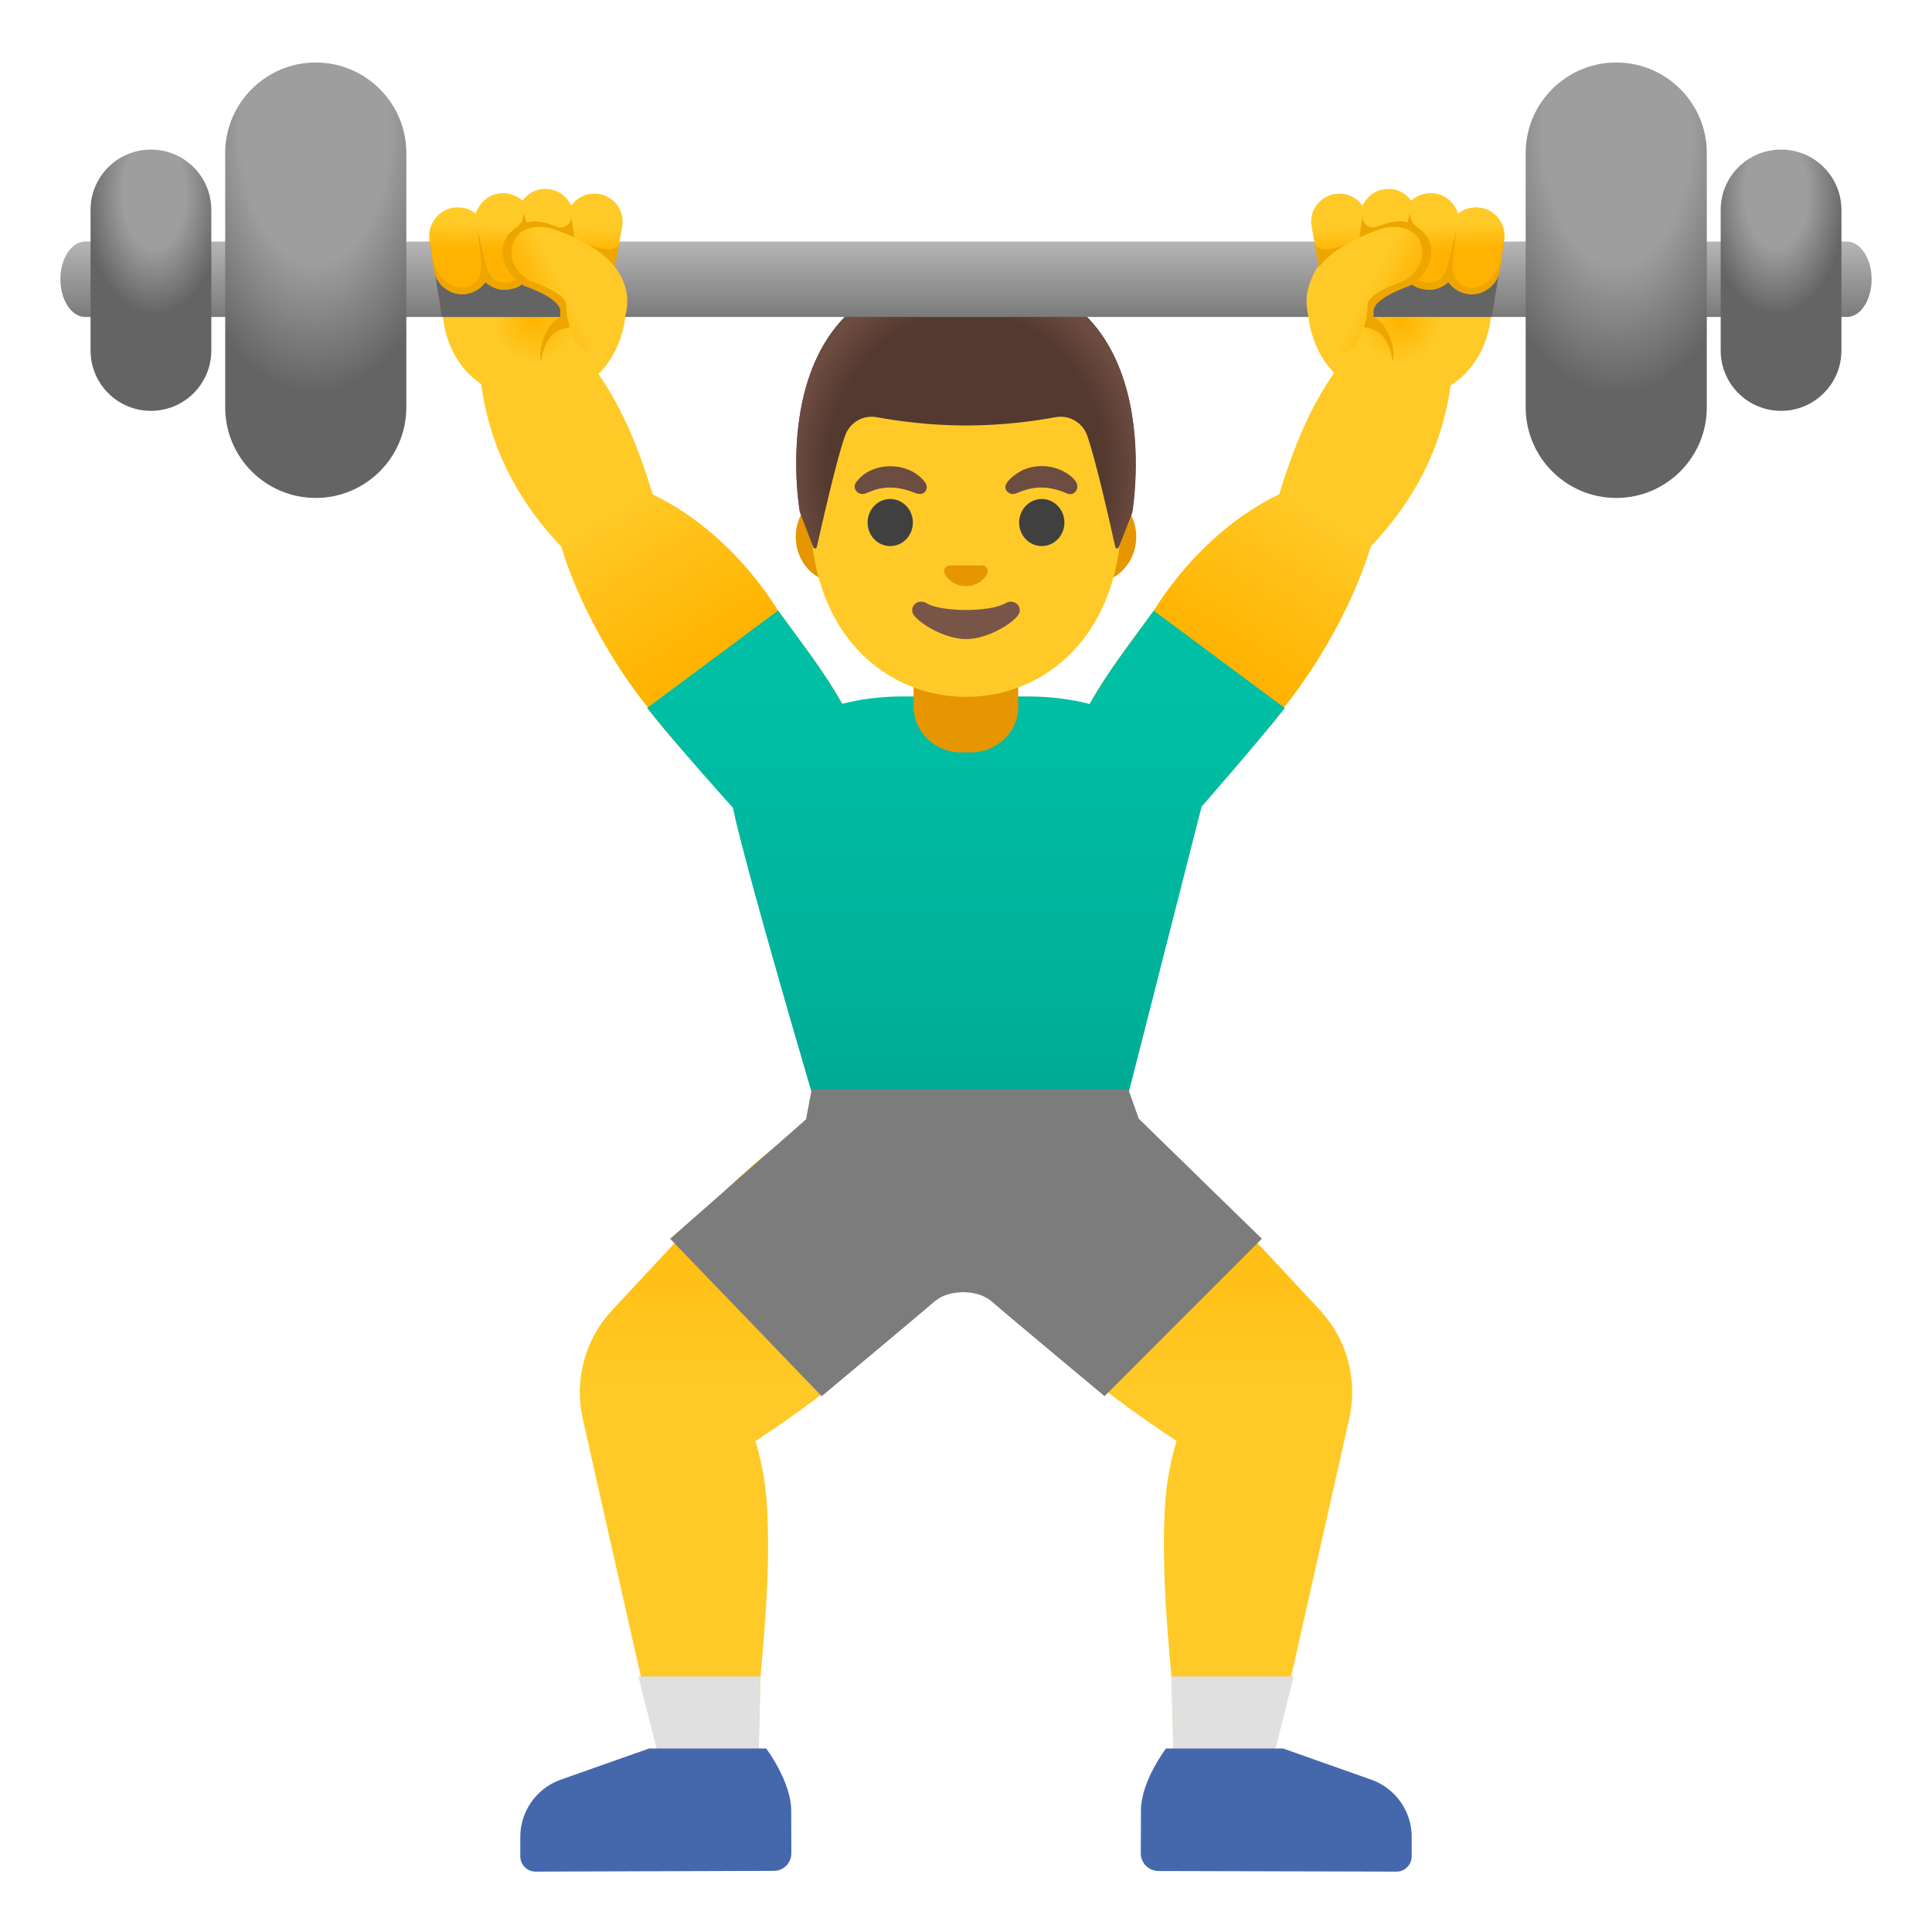
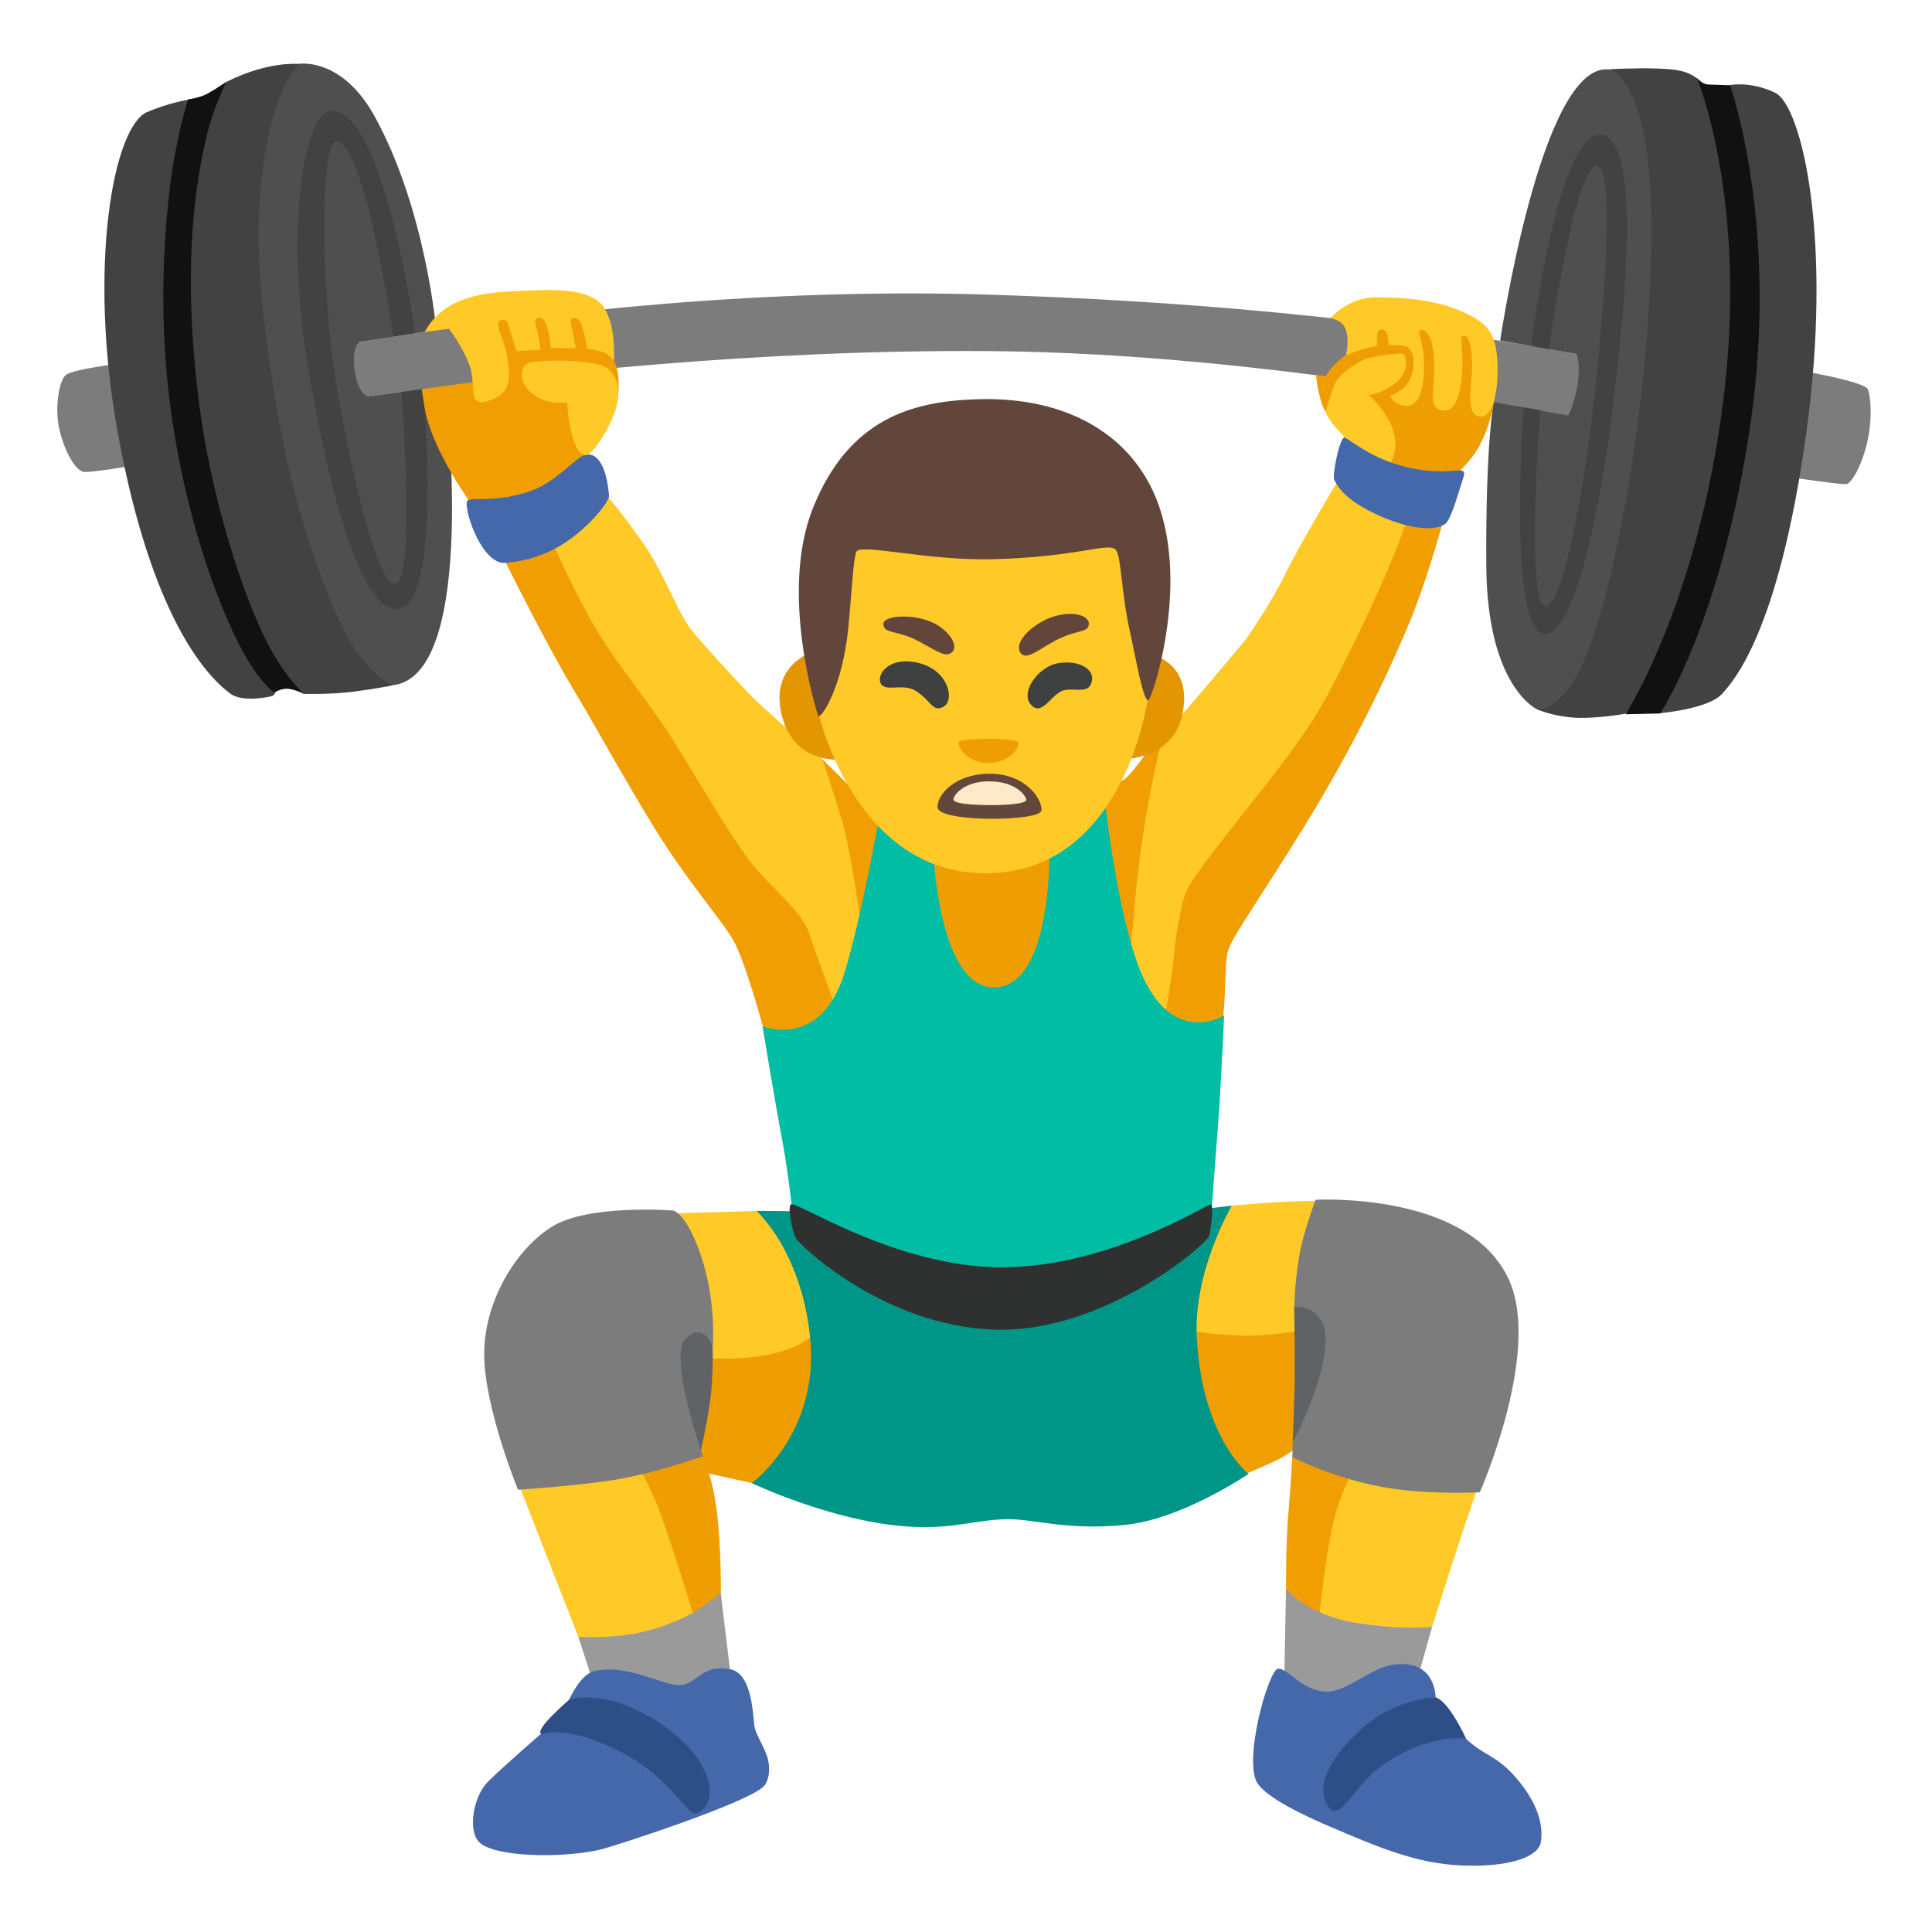
- <svg xmlns="http://www.w3.org/2000/svg" xmlns:xlink="http://www.w3.org/1999/xlink" enable-background="new 0 0 128 128" viewBox="0 0 128 128">
-   <linearGradient id="a">
-     <stop offset="0" stop-color="#ffb300" />
-     <stop offset=".5" stop-color="#ffca28" />
-   </linearGradient>
-   <linearGradient id="b" gradientUnits="userSpaceOnUse" x1="77.02" x2="77.02" xlink:href="#a" y1="73.38" y2="111.71" />
-   <linearGradient id="c" gradientUnits="userSpaceOnUse" x1="50.98" x2="50.98" xlink:href="#a" y1="73.38" y2="111.71" />
-   <linearGradient id="d" gradientUnits="userSpaceOnUse" x1="80.67" x2="93.51" xlink:href="#a" y1="43.66" y2="22.63" />
-   <linearGradient id="e" gradientUnits="userSpaceOnUse" x1="47.2" x2="34.27" xlink:href="#a" y1="43.48" y2="22.73" />
-   <linearGradient id="f" gradientUnits="userSpaceOnUse" x1="64" x2="64" y1="46.12" y2="71.62">
-     <stop offset="0" stop-color="#00bfa5" />
-     <stop offset=".705" stop-color="#00b29a" />
-     <stop offset="1" stop-color="#00ab94" />
-   </linearGradient>
-   <radialGradient id="g" cx="64" cy="29.27" gradientTransform="matrix(1 0 0 1.1282 0 -1.87)" gradientUnits="userSpaceOnUse" r="11.6">
-     <stop offset=".794" stop-color="#6d4c41" stop-opacity="0" />
-     <stop offset="1" stop-color="#6d4c41" />
-   </radialGradient>
-   <radialGradient id="h" cx="35.39" cy="21.2" gradientUnits="userSpaceOnUse" r="5.68" xlink:href="#a" />
-   <linearGradient id="i" gradientUnits="userSpaceOnUse" x1="64" x2="64" y1="15.38" y2="21.44">
-     <stop offset="0" stop-color="#bdbdbd" />
-     <stop offset="1" stop-color="#757575" />
-   </linearGradient>
-   <linearGradient id="j">
-     <stop offset=".396" stop-color="#9e9e9e" />
-     <stop offset=".79" stop-color="#646464" />
-   </linearGradient>
-   <radialGradient id="k" cx="-102.26" cy="115.86" gradientTransform="matrix(0 .9016 .507 0 -37.87 100.88)" gradientUnits="userSpaceOnUse" r="24.35" xlink:href="#j" />
-   <radialGradient id="l" cx="-1251.92" cy="123.75" gradientTransform="matrix(0 .9016 -.507 0 169.88 1137.5)" gradientUnits="userSpaceOnUse" r="24.35" xlink:href="#j" />
-   <linearGradient id="m">
-     <stop offset=".441" stop-color="#9e9e9e" />
-     <stop offset=".985" stop-color="#646464" />
-   </linearGradient>
-   <radialGradient id="n" cx="-172.46" cy="114.08" gradientTransform="matrix(1.3333 0 0 -2.3062 240.16 275.93)" gradientUnits="userSpaceOnUse" r="3.54" xlink:href="#m" />
-   <radialGradient id="o" cx="-1204.1" cy="114.08" gradientTransform="matrix(-1.3333 0 0 -2.3062 -1487.73 275.93)" gradientUnits="userSpaceOnUse" r="3.54" xlink:href="#m" />
-   <linearGradient id="p" gradientUnits="userSpaceOnUse" x1="34.8" x2="34.9" xlink:href="#a" y1="16.63" y2="13.31" />
-   <linearGradient id="q">
-     <stop offset="0" stop-color="#ffb300" />
-     <stop offset=".469" stop-color="#ffca28" />
-   </linearGradient>
-   <linearGradient id="r" gradientUnits="userSpaceOnUse" x1="35.01" x2="40.31" xlink:href="#q" y1="20.33" y2="17.68" />
-   <radialGradient id="s" cx="39.39" cy="19.2" gradientTransform="matrix(-1 0 0 1 132.12 2)" gradientUnits="userSpaceOnUse" r="5.68" xlink:href="#a" />
-   <linearGradient id="t" gradientTransform="matrix(-1 0 0 1 132.12 2)" gradientUnits="userSpaceOnUse" x1="38.8" x2="38.9" xlink:href="#a" y1="14.63" y2="11.31" />
-   <linearGradient id="u" gradientTransform="matrix(-1 0 0 1 132.12 2)" gradientUnits="userSpaceOnUse" x1="39.01" x2="44.31" xlink:href="#q" y1="18.33" y2="15.68" />
-   <path d="m87.45 86.8c-1.78-1.92-4.11-4.42-6.15-6.58-3.96-4.17-8.8-7.29-8.8-7.29l-8.05 8.64s3.13 5.76 7.12 9.19c1.95 1.68 4.39 3.39 6.38 4.71-.3.99-.6 2.28-.73 3.82-.38 4.78.36 11.08.39 11.78.12 3.66.16 6.37.16 6.37l6.34-.02 5.28-23.42c.58-2.57-.14-5.27-1.94-7.2z" fill="url(#b)" />
-   <path d="m55.49 72.93s-4.84 3.12-8.79 7.3c-2.04 2.16-4.37 4.66-6.15 6.58-1.8 1.93-2.52 4.63-1.94 7.2l5.28 23.42 6.34.02s.04-2.71.16-6.37c.02-.7.77-7 .39-11.78-.12-1.54-.43-2.83-.73-3.82 1.99-1.32 4.43-3.03 6.38-4.71 3.99-3.43 7.12-9.19 7.12-9.19z" fill="url(#c)" />
-   <path d="m42.29 111.07 1.61 6.35 6.34.02.14-6.37z" fill="#e0e0e0" />
-   <path d="m52.42 119.94c-.01-1.92-1.66-4.1-1.66-4.1h-7.75l-5.98 2.11c-1.54.61-2.56 2.09-2.56 3.75v1.28c0 .56.45 1.02 1.01 1.02l15.79-.05c.64 0 1.16-.52 1.16-1.17z" fill="#4568ad" />
-   <path d="m77.61 111.07.17 6.37 6.33-.02 1.6-6.35z" fill="#e0e0e0" />
-   <path d="m90.97 117.95-5.97-2.11h-7.75s-1.66 2.18-1.66 4.11l-.01 2.84c0 .64.52 1.16 1.16 1.17l15.78.04c.56 0 1.01-.45 1.01-1.02v-1.28c0-1.66-1.02-3.14-2.56-3.75z" fill="#4568ad" />
-   <path d="m96.26 23.12-4.54-2.29c-3.63 3.56-5.35 6.61-6.97 11.92-3.43 1.63-6.39 4.62-8.31 7.71-2.04 2.81-3.32 4.37-4.79 7.16-1.11 2.12-.31 4.48 1.7 5.95.95.7 1.72 1 2.47 1 .84 0 1.64-.39 2.62-1.05 2.07-1.18 4.88-4.3 6.68-6.62l-.05-.03c2.29-2.85 4.6-6.87 5.75-10.67 3.22-3.36 5.44-7.77 5.44-13.08z" fill="url(#d)" />
-   <path d="m56.35 47.63c-1.47-2.79-2.75-4.35-4.79-7.16-1.92-3.09-4.88-6.08-8.31-7.71-1.63-5.33-3.35-8.37-6.98-11.93l-4.53 2.3c0 5.31 2.22 9.71 5.44 13.08 1.15 3.79 3.45 7.82 5.75 10.67l-.05.03c1.8 2.32 4.61 5.44 6.68 6.62.98.66 1.78 1.05 2.62 1.05.75 0 1.52-.31 2.47-1 2-1.47 2.81-3.84 1.7-5.95z" fill="url(#e)" />
-   <path d="m76.44 40.46c-1.79 2.46-2.99 3.97-4.25 6.18-1.23-.32-2.62-.5-4.16-.5h-8.17c-1.51 0-2.86.18-4.06.49-1.26-2.21-2.46-3.72-4.25-6.18l-8.67 6.45c1.8 2.32 5.68 6.62 5.68 6.62.83 4.06 5.61 20.2 5.61 20.2h20.27l5.17-20.28s3.75-4.28 5.51-6.53z" fill="url(#f)" />
-   <path d="m60.53 46.84c0 1.66 1.41 3.01 3.15 3.01h.63c1.74 0 3.15-1.35 3.15-3.01v-3.67h-6.93z" fill="#e59600" />
-   <path d="m55.54 38.6c-1.55 0-2.82-1.36-2.82-3.03s1.26-3.03 2.82-3.03h16.92c1.55 0 2.82 1.36 2.82 3.03s-1.26 3.03-2.82 3.03z" fill="#e59600" />
-   <path d="m64 19.95c-5.36 0-10.32 5.73-10.32 13.97 0 8.2 5.11 12.25 10.32 12.25s10.32-4.05 10.32-12.25c0-8.24-4.96-13.97-10.32-13.97z" fill="#ffca28" />
-   <path d="m65.19 37.49c-.03-.01-.07-.02-.1-.03h-2.19c-.03 0-.07.01-.1.03-.2.08-.31.29-.21.51.09.22.53.83 1.41.83s1.31-.61 1.41-.83c.09-.22-.02-.43-.22-.51z" fill="#e59600" />
-   <path d="m66.6 39.97c-.99.59-4.22.59-5.2 0-.57-.34-1.15.18-.91.69.23.51 2 1.68 3.52 1.68s3.27-1.17 3.5-1.68-.34-1.03-.91-.69z" fill="#795548" />
-   <ellipse cx="58.98" cy="34.62" fill="#404040" rx="1.5" ry="1.56" />
-   <ellipse cx="69.02" cy="34.62" fill="#404040" rx="1.5" ry="1.56" />
-   <path d="m56.71 31.97c.97-1.37 3.24-1.42 4.38-.25.2.2.41.47.26.76-.17.33-.5.27-.78.16-.74-.3-1.5-.43-2.29-.27-.34.07-.64.21-.96.33-.45.15-.89-.31-.61-.73z" fill="#6d4c41" />
-   <path d="m70.71 32.7c-.68-.29-1.36-.47-2.11-.38-.34.04-.67.13-.99.25-.25.1-.52.26-.78.08-.74-.51.58-1.35.96-1.52.84-.36 1.84-.33 2.65.09.32.17.67.41.86.73.24.41-.12.94-.59.75z" fill="#6d4c41" />
-   <path d="m64 18.04c-.01 0-.01 0-.01 0-13.83.07-11 15.87-11 15.87s.62 1.63.9 2.35c.04.1.19.09.22-.02.3-1.32 1.36-6.01 1.9-7.43.32-.84 1.19-1.33 2.07-1.17 1.36.25 3.51.55 5.9.55h.03.03c2.38 0 4.54-.3 5.9-.55.88-.16 1.75.33 2.07 1.17.53 1.42 1.59 6.08 1.89 7.42.02.11.18.12.22.02l.91-2.33c-.03 0 2.81-15.8-11.03-15.88z" fill="#543930" />
-   <path d="m75 33.92s2.83-15.8-11-15.87 0 0-.01 0 0 0-.01 0c-.22 0-.43.01-.63.01-.41.02-.81.05-1.19.09h-.01c-.03 0-.05.01-.08.01-11.65 1.47-9.08 15.75-9.08 15.75l.91 2.34c.04.1.19.09.21-.01.3-1.33 1.36-6 1.89-7.42.32-.84 1.19-1.33 2.07-1.17 1.36.25 3.51.55 5.9.55h.03s.02 0 .03 0c2.38 0 4.54-.3 5.9-.55.88-.16 1.75.33 2.07 1.17.54 1.42 1.6 6.12 1.89 7.43.02.11.17.12.21.02.28-.72.9-2.35.9-2.35z" fill="url(#g)" />
-   <path d="m40.26 17.16c-.9-.53-5.17-1.2-8.12-1.2-1.62 0-2.83.21-2.83.76l-.01 3.43c-.01 3.45 2.24 6.27 5.96 6.28h.01c6.74 0 7.27-7.94 4.99-9.27z" fill="url(#h)" />
-   <path d="m40.02 20.82c-.04.13-.39.26-.77.36h-.01c-.44.11-.96.33-1.93.6-1.35.38-1.46 2.19-1.46 2.19-.25-.94.39-2.59 1.28-2.97v-.01c.42-.2.89-.31 1.39-.39.08-.01.28-.02.53-.01h.01c.45.01 1.01.07.96.23z" fill="#eda600" />
-   <path d="m124 18.5c0 1.38-.73 2.5-1.64 2.5h-116.72c-.9 0-1.64-1.12-1.64-2.5s.74-2.5 1.64-2.5h116.71c.91 0 1.65 1.12 1.65 2.5z" fill="url(#i)" />
-   <path d="m20.92 32.99c3.31 0 6-2.69 6-6v-16.85c0-3.31-2.69-6-6-6s-6 2.69-6 6v16.85c0 3.31 2.68 6 6 6z" fill="url(#k)" />
-   <path d="m107.08 32.99c-3.31 0-6-2.69-6-6v-16.85c0-3.31 2.69-6 6-6s6 2.69 6 6v16.85c0 3.31-2.68 6-6 6z" fill="url(#l)" />
-   <path d="m10 27.22c2.21 0 4-1.79 4-4v-9.31c0-2.21-1.79-4-4-4s-4 1.79-4 4v9.31c0 2.21 1.79 4 4 4z" fill="url(#n)" />
-   <path d="m118 27.22c-2.21 0-4-1.79-4-4v-9.31c0-2.21 1.79-4 4-4s4 1.79 4 4v9.31c0 2.21-1.79 4-4 4z" fill="url(#o)" />
-   <path d="m38.61 21h-9.33l-.8-5h10.13z" fill="#646464" />
-   <path d="m41.22 15.04-.29 1.55-.06.34-.14.75-.08.44c-.17.9-.96 1.53-1.84 1.53-.11 0-.23-.01-.34-.03-.46-.08-.85-.32-1.12-.68-.33.3-.76.47-1.23.47-.28 0-1.16-.39-1.31-.54-.04-.04-.08-.08-.11-.13-.04.03-.08.07-.12.1-.02.01-.59.35-1.17.34-.54-.01-1.08-.34-1.24-.5-.16.23-.38.43-.64.57-.18.11-.38.18-.6.21-.1.02-.2.03-.3.03-.4 0-.79-.13-1.11-.37-.42-.3-.69-.74-.76-1.24l-.13-.85v-.01l-.17-1.09c-.08-.5.04-1 .34-1.41.3-.42.74-.69 1.24-.76.12-.02.24-.03.36-.02.03 0 .07 0 .1.01.32.02.64.13.92.33.04.03.07.06.1.08.06-.23.18-.45.33-.63.04-.06.08-.11.13-.16.06-.07.11-.1.13-.12.01 0 .01-.01.01-.01.3-.26.69-.42 1.12-.44.14-.01.28 0 .41.02.1.02.19.05.28.08.26.08.49.21.69.39.06-.08.13-.16.2-.23.1-.1.21-.19.32-.26.06-.04.13-.07.19-.11.25-.12.53-.18.82-.17.32 0 .63.08.91.24.05.02.09.05.13.08.1.07.19.15.28.24.16.16.29.35.38.55.12-.18.28-.35.47-.48.04-.03.09-.06.14-.08.2-.11.41-.19.63-.22.21-.03.42-.03.63.01.5.09.92.37 1.21.78.28.42.38.91.29 1.4z" fill="url(#p)" />
-   <path d="m75.45 74.12-.7-1.96h-20.97l-.38 2-9 7.91 10.04 10.43s6.79-5.67 7.4-6.21c.67-.6 1.48-.67 1.97-.68.49.01 1.3.08 1.97.68.61.55 7.4 6.21 7.4 6.21l10.42-10.43z" fill="#7c7c7c" />
-   <path d="m41.03 16.12c-.35.9-2.25.04-2.97-.33-.11-.88-.22-1.46-.22-1.46s0 0 0 .01c.03.5-.47.86-.94.68-.53-.21-1.14-.38-1.58-.36-.17.01-.31.04-.44.08-.12-.39-.19-.65-.19-.65s0 .04 0 .11c-.02.34-.18.66-.46.85-1.09.71-1.37 2.05-.08 3.48-.44.3-1.13.28-1.52-.12-.5-.5-.71-2.09-1-3.27.09.84.34 2.34.22 2.92-.15.7-.85 1.14-1.55.97-.61-.15-1.33-.64-1.68-1.99l.13.85c.07.5.34.94.76 1.24.32.24.71.37 1.11.37.1 0 .2-.01.3-.03.19-.03.36-.09.52-.17.01-.01.03-.01.04-.02s.03-.01.04-.02c.42-.23.63-.55.64-.57.05.08.57.51 1.2.51.87 0 1.21-.35 1.21-.35.08.05.16.09.24.12.06.02 2.4.81 2.31 1.7-.01.11 0 .22.01.33v.04.01c.03.26.09.51.18.74l.01-.01c.24-.19.82-.03.87-.37.19-1.29.14-2.83.02-4.15l2.52.42z" fill="#eda600" />
-   <path d="m41.51 19.38c-.49-2.69-3.74-3.81-4.96-4.24-.15-.05-2.38-.58-2.65 1.4-.12.86.53 1.8 1.36 2.12 2.27.87 2.26 1.35 2.26 1.67-.01.83.45 2.4 1.17 2.87.15.1.32.16.48.16.1 0 .2-.02.3-.06 1.41-.59 2.32-2.35 2.04-3.92z" fill="url(#r)" />
-   <path d="m87.86 17.16c.9-.53 5.17-1.2 8.12-1.2 1.62 0 2.83.21 2.83.76l.01 3.43c.01 3.45-2.24 6.27-5.96 6.28h-.01c-6.74 0-7.28-7.94-4.99-9.27z" fill="url(#s)" />
-   <path d="m88.1 20.82c.04.13.39.26.77.36h.01c.44.11.96.33 1.93.6 1.35.38 1.46 2.19 1.46 2.19.25-.94-.39-2.59-1.28-2.97v-.01c-.42-.2-.89-.31-1.39-.39-.08-.01-.28-.02-.53-.01h-.01c-.45.01-1.01.07-.96.23z" fill="#eda600" />
-   <path d="m89.51 16h10.13l-.8 5h-9.33z" fill="#646464" />
-   <path d="m86.9 15.04.29 1.55.06.34.14.75.08.44c.17.9.96 1.53 1.84 1.53.11 0 .23-.01.34-.03.46-.08.85-.32 1.12-.68.33.3.76.47 1.23.47.28 0 1.16-.39 1.31-.54.04-.04.08-.08.11-.13.04.03.08.07.12.1.02.01.59.35 1.17.34.54-.01 1.07-.34 1.24-.5.16.23.38.43.64.57.18.11.38.18.6.21.1.02.2.03.3.03.4 0 .79-.13 1.11-.37.42-.3.69-.74.76-1.24l.13-.85v-.01l.17-1.09c.08-.5-.04-1-.34-1.41-.3-.42-.74-.69-1.24-.76-.12-.02-.24-.03-.36-.02-.03 0-.07 0-.1.01-.32.02-.64.13-.92.33-.04.03-.07.06-.1.08-.06-.23-.18-.45-.33-.63-.04-.06-.08-.11-.13-.16-.06-.07-.11-.1-.13-.12-.01 0-.01-.01-.01-.01-.3-.26-.69-.42-1.12-.44-.14-.01-.28 0-.41.02-.1.02-.19.05-.28.08-.26.08-.49.21-.69.39-.06-.08-.13-.16-.2-.23-.1-.1-.21-.19-.32-.26-.06-.04-.13-.07-.19-.11-.25-.12-.53-.18-.82-.17-.32 0-.63.08-.91.24-.05.02-.09.05-.13.08-.1.07-.19.15-.28.24-.16.16-.29.35-.38.55-.12-.18-.28-.35-.47-.48-.04-.03-.09-.06-.14-.08-.2-.11-.41-.19-.63-.22-.21-.03-.42-.03-.63.01-.5.09-.92.37-1.21.78-.28.42-.38.91-.29 1.4z" fill="url(#t)" />
-   <path d="m87.09 16.12c.35.9 2.25.04 2.97-.33.11-.88.22-1.46.22-1.46s0 0 0 .01c-.03.5.47.86.94.68.53-.21 1.14-.38 1.58-.36.17.01.31.04.44.08.12-.39.19-.65.19-.65s0 .04 0 .11c.02.34.18.66.46.85 1.09.71 1.37 2.05.08 3.48.44.3 1.13.28 1.52-.12.5-.5.71-2.09 1-3.27-.09.84-.34 2.34-.22 2.92.14.7.85 1.14 1.55.97.61-.15 1.33-.64 1.68-1.99l-.13.85c-.07.5-.34.94-.76 1.24-.32.24-.71.37-1.11.37-.1 0-.2-.01-.3-.03-.19-.03-.36-.09-.52-.17-.01-.01-.03-.01-.04-.02s-.03-.01-.04-.02c-.42-.23-.63-.55-.64-.57-.05.08-.57.51-1.2.51-.87 0-1.21-.35-1.21-.35-.08.05-.16.09-.24.12-.07.02-2.39.81-2.31 1.7.01.11 0 .22-.01.33v.04.01c-.03.26-.09.51-.18.74l-.01-.01c-.24-.19-.82-.03-.87-.37-.19-1.29-.14-2.83-.02-4.15l-2.52.42z" fill="#eda600" />
-   <path d="m86.61 19.38c.49-2.69 3.74-3.81 4.96-4.24.15-.05 2.38-.58 2.65 1.4.12.86-.53 1.8-1.36 2.12-2.27.87-2.26 1.35-2.26 1.67.01.83-.45 2.4-1.17 2.87-.15.1-.32.16-.48.16-.1 0-.2-.02-.3-.06-1.41-.59-2.32-2.35-2.04-3.92z" fill="url(#u)" />
+ <svg xmlns="http://www.w3.org/2000/svg" viewBox="0 0 128 128">
+   <path d="m120.54 31.25c-.26-.07-29.4-7.83-55.2-7.99-29.59-.19-58.56 6.05-58.85 6.11l.88-3.32c.29-.06 28.39-7.5 58.42-6.52 37.47 1.21 55.27 8.13 55.53 8.21l-.78 3.52z" fill="#7c7c7c" />
+   <path d="m110.6 23.24s12.33 1.56 13.12 2.51c.17.2.36 1.62.06 3.21s-1.02 2.99-1.44 3.11-10.98-1.55-10.98-1.55l-.77-7.28z" fill="#7c7c7c" />
+   <path d="m99.39 22.57s2.7-18.41 7.18-17.97 7.12 21.46 7.12 21.46l-6.6 18.29-3.74 3.01-1.46-.33s-3.37-1.44-3.42-9.57.49-10.83.49-10.83 2.27.41 2.57.46 2.37.44 2.37.44.38-.7.6-1.94c.24-1.35-.03-2.13-.03-2.13l-5.1-.9z" fill="#504f4f" />
+   <path d="m106.56 4.59s1.83-.1 3.22-.05 1.95.16 2.63.63 1.36 1.87 1.36 1.87l.83-1.4s1.33-.29 3 .5c1.78.85 3.87 9.79 2.04 22.78s-4.81 16.25-5.58 17.08c-.92.98-4.09 1.25-4.09 1.25l-.63-.97-1.67 1.01s-2.13.38-3.58.24-2.21-.53-2.21-.53 1.62.14 3.08-3.27c1.63-3.8 3.15-11.54 3.9-18.71.63-6.08.7-11.89.24-15.01-.76-5.2-2.55-5.44-2.55-5.44z" fill="#424242" />
+   <path d="m9.07 23.94s-4.28.47-4.73.92-.67 2.03-.47 3.26 1 3.1 1.72 3.15 5.35-.79 5.35-.79l-1.86-6.53z" fill="#7c7c7c" />
+   <path d="m14.9 17.17 2.19-12.38 2.71-.56s2.83-.48 5.01 3.46c3.41 6.18 4.09 14.17 4.09 14.17l-5.07.8s-.56.23-.33 1.9c.21 1.55.88 1.72.88 1.72l5.11-.7s2.32 19.23-3.49 19.82c-5.46.55-9.98-18.82-9.98-18.82l-1.12-9.4z" fill="#504f4f" />
+   <path d="m9.75 7.42c-2.26.99-3.93 10.27-1.96 21.18s5.19 15.68 7.49 17.37c.76.56 2.48.23 2.76.14s.42-1.02.42-1.02l1.64.88s1.78.05 3.28-.14 2.62-.42 2.62-.42-1.92-.77-3.52-4.28-3.18-8.4-4.12-13.98c-1.28-7.6-1.72-12.78-.52-18.41.68-3.2 1.96-4.5 1.96-4.5s-1.96-.22-4.73 1.15c-.5.25-1.57 2.29-1.57 2.29l-1.03-1.07s-1.32.2-2.72.82z" fill="#424242" />
+   <path d="m87.78 34.29 7.58-2.59.59 1.53s-1.17 4.7-2.68 8.28c-1.51 3.57-3.71 8.15-6.91 13.33-3.03 4.91-4.6 7.03-4.97 8.06s0 4.13-.79 6.92-8.54-11.52-8.54-11.52l1.03-6.54s.68.34 1.35-.09 2.29-2.94 2.29-2.94l6.6-5.09 4.44-9.33z" fill="#f09e01" />
+   <path d="m40.03 36.23-3.72-2.69-3.15 2.12.16 1.24s2.79 5.64 4.65 8.74 4.29 7.6 6.21 10.5 3.72 4.96 4.4 6.15 1.61 4.39 2.18 6.51 1.82 3.69 1.82 3.69l7.12-5.76-.47-12.77-2.64-1.55s-1.09-1.14-2.12-2.12-6.62-3.78-6.62-3.78l-7.81-10.29z" fill="#f09e01" />
+   <path d="m89.15 30.99s-3.03 5.03-3.97 6.99-2.63 4.37-2.63 4.37-3.58 4.27-4.52 5.33-1.22 2.04-1.22 2.04-.98 3.89-1.49 8.76-.67 8.21-.67 8.21l2.44 1.26s.59-3.42.71-4.83.43-2.96.7-3.82 1.81-2.81 4.05-5.64 3.65-4.64 4.87-6.68 3.65-7.11 4.79-9.86 1.77-5.11 1.77-5.11z" fill="#ffca28" />
+   <path d="m36.26 35.19s.76 1.82 2.38 4.96c1.76 3.41 3.93 5.74 5.69 8.48s4.5 7.6 5.95 9.15 2.95 2.84 3.36 4.14 2.28 6.31 2.28 6.31l2.02-1.55-.98-6s-.57-4.14-1.09-6-1.4-4.4-1.4-4.4-3.72-3.15-4.86-4.34-3.05-3.26-3.83-4.24c-.87-1.1-1.75-3.66-3.15-5.69-1.76-2.53-3.15-4.03-3.15-4.03l-2.79.93-.41 2.28z" fill="#ffca28" />
+   <path d="m76.41 89.81 3.24 7.79 1.53.64s2.31-1 3.1-1.35 1.46-.85 1.46-.85l-.12.51s-.09 1.7-.27 3.84-.14 4.91-.14 4.91l1.39 5.52 3.27-2.85 3.27-14.52-1.64-10.53-15.13 2.53.04 4.38z" fill="#f09e01" />
+   <path d="m39.04 96.21 4.7 13.92 3.24-2.14.78-2.46s.02-3.24-.28-5.48c-.25-1.85-.53-2.42-.53-2.42l2.85.62 6.7.12 1.59-7.68-2.78-5.05-15.2 1.85z" fill="#ef9e01" />
+   <path d="m40.99 105.93-2.67 2.53 1.32 4.06 8.72 1.39v-3.32s-.61-5.05-.61-5.05-1.32 1.03-1.85 1.32-4.91-.93-4.91-.93z" fill="#9a9a9a" />
+   <g fill="#ffca28">
+     <path d="m77.23 84.43 1.21-2.99 3.17-1.56s5.03-.48 6.5-.25c2.87.46 9.72 14.34 9.72 14.34l.39 3.64s-1.17 3.37-1.94 5.78c-.62 1.92-1.4 4.39-1.4 4.39l-6.41 1.1-1.03-2.17s.52-4.89 1.14-6.74c.97-2.86 1.95-4.33 1.95-4.33l-4.31-7.51s-1.64.36-3.67.36-5.13-.5-5.13-.5l-.21-3.56z" />
+     <path d="m39.43 92.83-4.95 5.8 3.84 9.82s2.17.14 4.2-.32 3.38-1.28 3.38-1.28-1.66-5.39-2.38-7.19c-1.32-3.27-4.09-6.83-4.09-6.83z" />
+     <path d="m40.64 81.87 4.2-1.49 5.25-.15 4.71 4.64.61 3.88-1.75-.14s-.85.82-3.13 1.21-4.73.07-4.73.07l-5.16-8.01z" />
+   </g>
+   <path d="m43.24 88.93 2.61-1.83 1.27.3.09 1.85c.04.51 0 2.19-.12 3.25-.17 1.44-.66 3.63-.66 3.63l-3.2-7.2z" fill="#5f6366" />
+   <path d="m93 85.2-7.26 1.38s.04 1.87.04 4.07-.14 4.91-.14 4.91z" fill="#5f6366" />
+   <path d="m50.09 80.22 7.77.09h19.99s3.76-.43 3.76-.43-2.56 4.33-2.32 8.75c.36 6.69 3.43 9.02 3.43 9.02s-4.45 3.04-8.28 3.39-5.91-.39-7.59-.39c-2.21 0-3.71.73-6.96.47-4.89-.39-10.09-2.86-10.09-2.86s4.52-3.25 3.87-9.66c-.59-5.79-3.57-8.38-3.57-8.38z" fill="#009687" />
+   <path d="m58.27 54.06s-1.21 6.78-2.31 10.36c-1.58 5.16-5.44 3.58-5.44 3.58s.78 4.78 1.37 7.91c.36 1.9.78 5.86.78 5.86l13.48 4.47 11.13-4.12 2.92-.94s.32-4.39.49-6.54c.2-2.44.41-7.36.41-7.36s-3.75 2.37-5.82-3.67c-1.41-4.12-2.08-10.59-2.08-10.59l-14.94 1.04z" fill="#00bda3" />
+   <path d="m61.84 56.51s.35 8.87 3.98 8.91c4.03.05 3.71-9.63 3.71-9.63l-4.71-.54-3.17 1.31" fill="#ef9e01" />
+   <path d="m37.7 112.62s.74-1.7 1.68-1.91c2.06-.46 4.27.8 5.4.92 1.44.15 1.5-1.41 3.59-1.04 1.37.24 1.5 2.67 1.6 3.68.05.59.62 1.36.86 2.12.17.53.21 1.32-.15 1.87-.7 1.05-10.08 4.1-10.99 4.3-2.64.58-7 .46-7.95-.52-.77-.79-.37-3.04.58-3.99s3.52-3.18 3.52-3.18l1.86-2.24" fill="#4568ab" />
+   <path d="m74.52 50.3s3.08-.06 3.76-2.75c.87-3.44-1.79-4.12-1.79-4.12l-2.75 2.89.78 3.99z" fill="#e49502" />
+   <path d="m53.97 43.13s-3.13.88-2.13 4.43 4.77 2.7 4.77 2.7z" fill="#e49502" />
+   <path d="m54.92 41.59c-.46 1.79-.74 5.47-.74 5.47s2.38 11.06 11.42 10.79 10.48-11.75 10.48-11.75l-.72-12.42-19.59 1.12s-.4 5.01-.86 6.79z" fill="#ffca28" />
+   <path d="m65.52 51.26c-2.25.02-3.46 1.4-3.4 2.24.07.99 6.83.94 6.88.19.05-.8-1.1-2.45-3.48-2.43z" fill="#64473c" />
+   <path d="m63.52 49.19c-.07.46.77 1.37 1.94 1.37s2.1-.82 1.99-1.37c-.07-.33-3.89-.32-3.93 0z" fill="#ef9e01" />
+   <path d="m65.53 51.76c-1.61.01-2.34.87-2.36 1.2-.01.29 1.2.37 2.36.38s2.44-.09 2.46-.34-.7-1.25-2.45-1.23z" fill="#feeac8" />
+   <path d="m37.7 112.62s-2.26 1.93-1.86 2.24c.17.13 1.04-.6 4.13.67 4.27 1.76 5.43 4.64 6.07 4.6.86-.06 1.6-1.6.17-3.63s-4.02-3.36-5.44-3.75c-1.98-.55-3.08-.13-3.08-.13z" fill="#2e4e87" />
+   <path d="m52.39 79.8c-.23.26.12 1.84.37 2.27s5.74 5.74 13.05 6.02c7.3.28 14.14-5.67 14.29-6.19.1-.33.35-2.07.11-2.1s-7.16 4.42-14.46 4.15c-6.87-.25-13.07-4.46-13.35-4.15z" fill="#2f3030" />
+   <path d="m47.22 89.25s.26-2.89-.73-5.91-1.9-3.14-1.9-3.14-5.6-.44-8.02 1.07-4.53 5-4.49 8.54 2.24 8.89 2.24 8.89 4.06-.26 6.6-.69 5.65-1.53 5.65-1.53-2.37-6.71-1.12-7.83 1.77.6 1.77.6z" fill="#7c7c7c" />
+   <path d="m87.16 79.49s10.16-.59 12.82 5.32c2.16 4.79-1.94 14.06-1.94 14.06s-3.02.17-5.91-.26c-3.48-.52-6.51-2.07-6.51-2.07l.03-.99s2.27-4.23 2.17-6.95c-.09-2.2-2.07-2.03-2.07-2.03s.04-2.2.47-4.06c.32-1.36.94-3.03.94-3.03z" fill="#7c7c7c" />
+   <path d="m89.81 21.19-.57 2.27s-.87.58-1.31 1.31c-.03.06-.1.16-.1.16l-.64-.09s.02.66.35 1.81c.2.68.84 1.46.84 1.46l2.25-2.82 1.25 1.21 1.07-.16 5.15.65-.24-5.33z" fill="#ef9e01" />
+   <path d="m112.42 5.18s.33.4.78.42 1.42.05 1.42.05 3.28 9.18 1.36 22.38-5.99 19.24-5.99 19.24l-2.29.05s4.77-7.35 6.46-20.69-1.73-21.44-1.73-21.44z" fill="#111" />
+   <path d="m14.99 5.42s-1.14.79-1.59.94c-.64.21-.94.22-.94.22s-.84 2.64-1.23 6.03c-.46 4.02-.69 9.28.17 15.14.96 6.54 2.92 12.01 4.51 15.08 1.21 2.33 2.25 3.06 2.25 3.06s.45-.28.87-.26 1.06.3 1.06.3-1.39-1.2-2.68-3.94c-1.69-3.61-3.46-9.52-4.19-15.04-1.19-9.12-.29-14.74.48-17.98.45-1.87 1.29-3.55 1.29-3.55z" fill="#111" />
+   <path d="m27.49 22.08s-2-14.74-5.52-14.73c-1.8 0-3.22 7.79-1.43 17.8 1.3 7.29 3.31 15.38 5.82 15.19 3-.22 1.67-14.57 1.67-14.57l-1.43.2s.96 12.58-.42 12.71-3.46-10.26-4.01-13.94c-.9-6-.97-15.61.17-15.37 1.92.41 3.71 12.92 3.71 12.92l1.43-.22z" fill="#424242" />
+   <path d="m101.43 22.93s1.76-14.18 4.6-14c3.13.19 1.2 14.77.82 18.09s-2.16 15.25-4.57 14.96-1.34-14.99-1.34-14.99l1.1.19s-.97 12.88.33 12.97 2.8-9.23 3.37-14.82c.72-7.17 1.11-14.14.1-14.34-1.47-.28-3.22 12.14-3.22 12.14l-1.2-.21z" fill="#424242" />
+   <path d="m88.82 28.3.45.55 2.11 1.78 4.72 1.12s1.17-.91 1.85-2.1c1.12-1.96 1.13-4.14 1.13-4.14l-1.49-3.87-7.31-.94z" fill="#ef9e01" />
+   <path d="m38.53 30.78s.43-1.28.83-1.83 1.53-2.31 1.53-2.94-.23-2.11-.23-2.11l-4.14.58-4.19.7s-1.25.19-2.2.3-2.19.31-2.19.31.2 1.3.26 1.58c.84 3.55 4.24 7.64 4.24 7.64l4.47-1.66 1.61-2.56z" fill="#f09e01" />
+   <path d="m31.82 20.84 1.23 6.25 7.64.21s.35-.6.29-2.16c-.03-.78-.31-1.24-.31-1.24l-1.61-3.59-7.23.53z" fill="#f09e01" />
+   <path d="m38.75 30.14c-.49.1-1.94 1.78-3.46 2.34-2.59.96-4.28.33-4.36.77-.14.79 1.07 4.18 2.55 4.04.69-.06 2.12-.23 3.66-1.15 1.79-1.07 3.23-2.89 3.21-3.29-.05-.74-.33-2.98-1.6-2.72z" fill="#4568ab" />
+   <g fill="#ffca28">
+     <path d="m88.16 21.07s1.16-1.37 2.99-1.37 3.87.13 5.72.94 2.26 1.59 2.34 3.45-.33 3.68-1.23 3.5-.47-1.99-.45-3.22c.01-1.01-.14-2.15-.53-2.15s-.06.56-.11 2.02c-.04 1.31-.3 3.37-1.53 2.89-.77-.3-.25-1.29-.35-3.28-.05-1.07-.33-1.99-.8-1.99s.1.61.13 2.11-.2 2.98-1.19 2.92c-.82-.05-1.04-.66-1.04-.66s.74-.25 1.15-.82c.46-.65.59-1.89.03-2.41-.18-.16-1.31-.15-1.31-.15s.07-1.15-.53-1.02c-.32.07-.21 1.08-.21 1.08s-.65.13-1.02.25c-.5.16-1.04.37-1.04.37s.36-1.53-.29-2.12c-.26-.23-.73-.33-.73-.33z" />
+     <path d="m87.82 27.3s.38-1.28.57-1.78c.29-.76 1.47-1.44 1.92-1.67s2.21-.44 2.54-.44.36.79.22 1.13c-.27.65-.71.95-1.22 1.23-.7.38-1.18.39-1.18.39s2.71 2.3 1.44 4.53c-.41.71-2.53-1.16-2.53-1.16-.02 0-.48-.57-1.02-1.13-.49-.51-.74-1.09-.74-1.09z" />
+     <path d="m32.99 21.56c-.05-.48.6-.48.68-.08.05.26.3.96.56 1.79l1.58-.1s-.16-1.15-.35-1.8c-.09-.29.34-.47.58-.15.36.49.45 1.83.45 1.83l1.66.03s-.23-1.19-.34-1.73c-.08-.35.43-.38.63-.03.25.45.47 1.79.47 1.79s.5.05.93.18c.59.17.83.63.83.63s.18-2.26-.65-3.54-3.27-1.22-5.23-1.12-5.2.06-6.65 2.73l1.6-.21s.77.94 1.33 2.32c.49 1.19-.04 2.65.89 2.54.48-.06 1.75-.37 1.76-1.7.02-1.75-.67-2.88-.72-3.36z" />
+     <path d="m40.21 24.38c-.87-.62-5.14-.61-5.43-.2-.66.93.3 1.98 1.2 2.31.81.29 1.59.18 1.59.18s.2 3.42 1.22 3.49c.38.03 1.25-1.25 1.73-2.33.53-1.18.74-2.69-.32-3.45z" />
+   </g>
+   <g fill="#62453b">
+     <path d="m54.22 47.46c.32 0 1.63-2.15 1.99-5.93.26-2.73.34-4.89.58-5.04.61-.4 4.79.66 8.97.56 5.59-.14 7.61-1.11 8.13-.66.4.35.38 2.78.95 5.36.46 2.07.88 4.65 1.24 4.65.22 0 2.94-8.04.35-13.77-1.75-3.87-5.78-6.36-11.67-6.18-4.4.13-8.49 1.33-10.86 7.11s.32 13.91.32 13.91z" />
+     <path d="m69.28 41.06c-1.02.46-2.18 1.57-1.63 2.24.42.51 1.48-.54 2.68-1.06s1.81-.35 1.81-.93-1.3-.96-2.87-.26z" />
+     <path d="m58.53 41.36c.03.66.93.37 2.32 1.12s1.84 1.12 2.26.69-.34-1.67-1.81-2.11c-1.28-.39-2.8-.22-2.78.3z" />
+   </g>
+   <path d="m60.65 45.76c-.82-.51-1.98.1-2.29-.46s.44-1.72 2.19-1.44c2.29.36 2.73 2.52 1.98 2.95s-.82-.39-1.88-1.05z" fill="#3f4040" />
+   <path d="m70 43.96c-1.25.27-2.49 1.97-1.64 2.79.73.71 1.36-.89 2.18-1.03s1.61.28 1.8-.6-1.05-1.44-2.35-1.16z" fill="#3f4040" />
+   <path d="m88.4 31.8c.33.67 1.02 1.51 3.11 2.42 1.97.86 3.58.98 4.25.48.41-.31.95-2.36 1.14-2.9.44-1.29-.5-.06-3.79-.87-2.15-.53-3.4-1.6-4.04-1.96-.34.1-.82 2.52-.67 2.84z" fill="#4568ab" />
+   <path d="m85.09 111.02.11-5.73s1.39 1.67 4.52 2.21c3.13.53 5.16.28 5.16.28l-1.39 4.95-6.62 1.32z" fill="#9a9a9a" />
+   <path d="m92.52 110.26c-1.82.18-3.27 1.94-4.79 1.81s-2.4-1.52-3.04-1.52-2.38 6.2-1.35 7.64c.63.87 2.55 1.9 5.17 3s5.27 2.28 8.31 2.4c3.08.13 5.11-.52 5.27-1.56.21-1.39-.46-2.91-1.73-4.34s-2.02-1.35-3.23-2.49-2.02-2.74-2.02-2.74.04-2.45-2.59-2.19z" fill="#4568ab" />
+   <path d="m95.11 112.46s-2.62 0-4.98 2.15-2.91 4.01-2.11 5.1 1.68-1.48 3.67-2.83c3.12-2.11 5.44-1.69 5.44-1.69s-1.1-2.45-2.02-2.74z" fill="#2e4e87" />
</svg>
